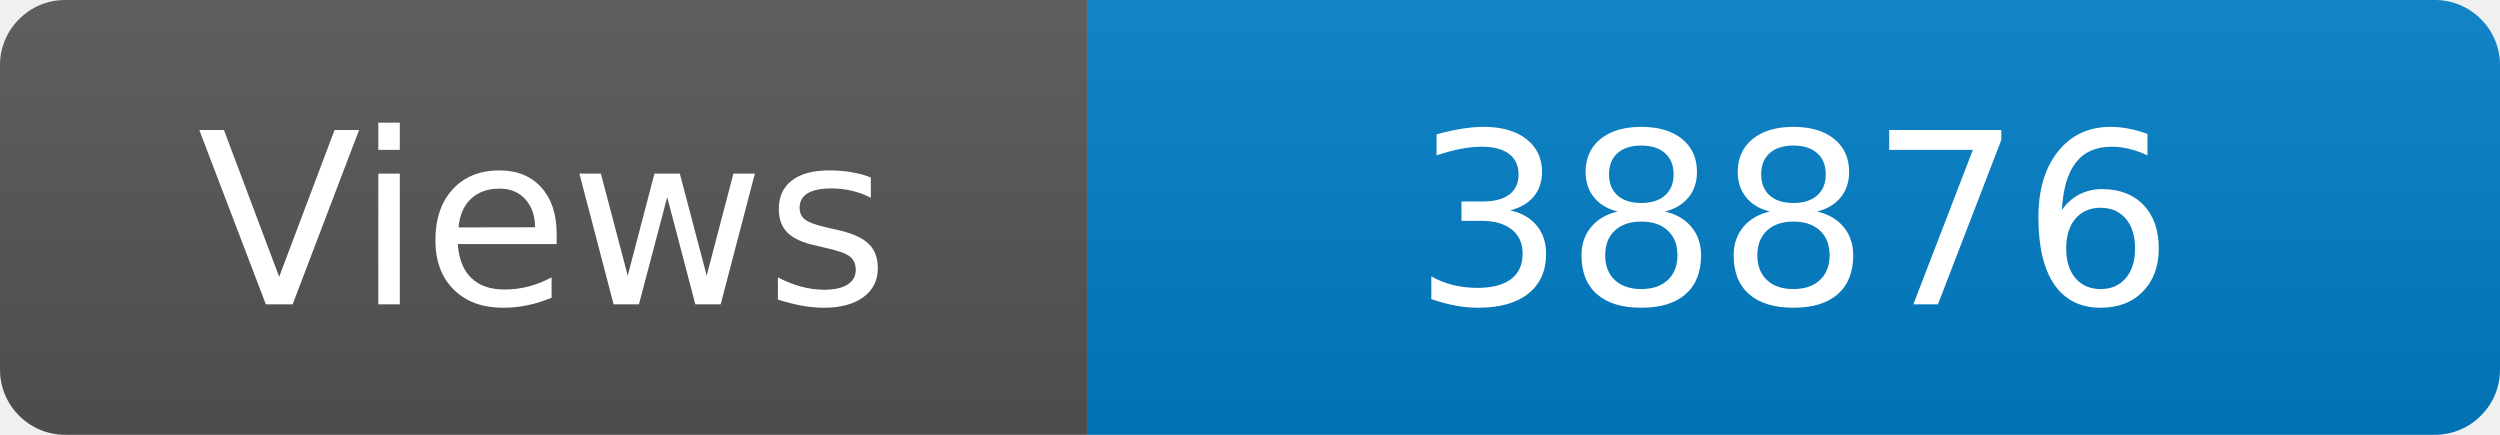
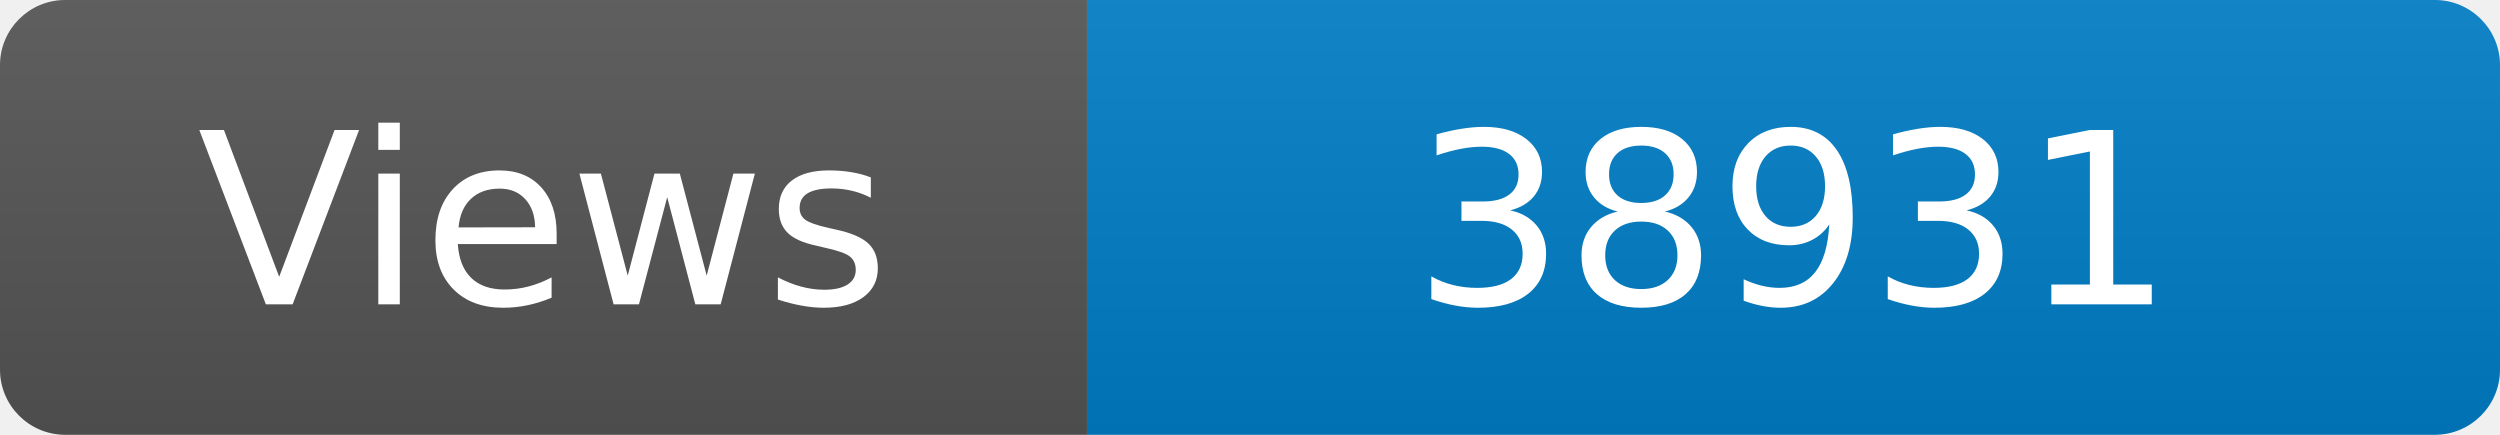
<svg xmlns="http://www.w3.org/2000/svg" width="115" height="20" role="img" aria-label="Maintained?: yes">
  <linearGradient id="s" x2="0" y2="100%">
    <stop offset="0" stop-color="#bbb" stop-opacity=".1" />
    <stop offset="1" stop-opacity=".1" />
  </linearGradient>
  <clipPath id="r">
    <rect width="115" height="20" rx="3" fill="#fff" />
  </clipPath>
  <g clip-path="url(#r)">
    <rect width="50" height="20" fill="#555" />
    <rect x="50" width="160" height="20" fill="#007ec6" />
    <rect width="115" height="20" fill="url(#s)" />
  </g>
  <g fill="#fff" text-anchor="middle" font-family="Verdana,Geneva,DejaVu Sans,sans-serif" font-size="110">
    <text x="250" y="140" transform="scale(.1)" fill="#fff">Views</text>
-     <text x="825" y="140" transform="scale(.1)" fill="#fff">38876</text>
+     <text x="825" y="140" transform="scale(.1)" fill="#fff">38931</text>
  </g>
</svg>
